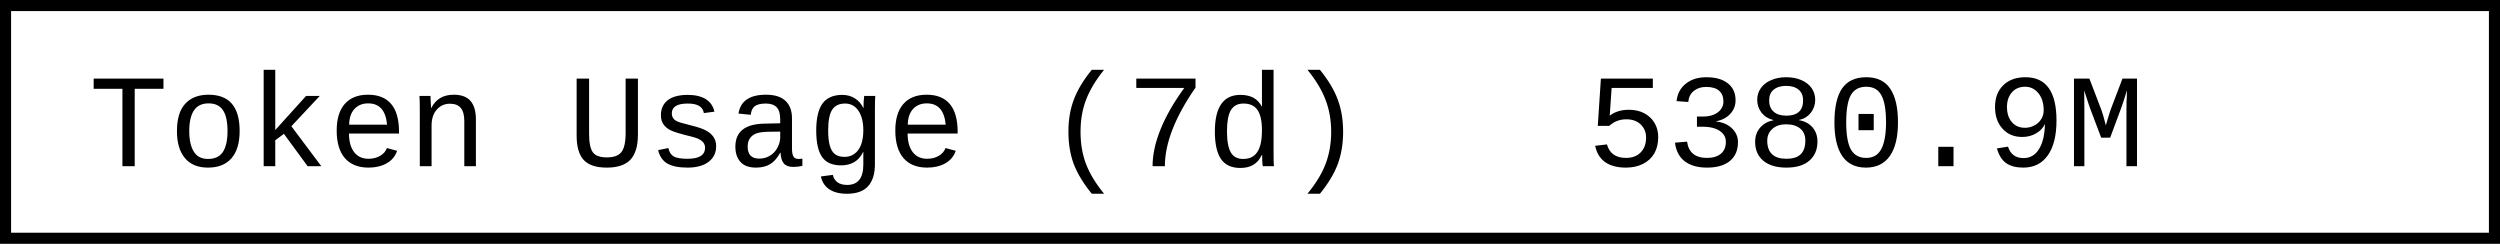
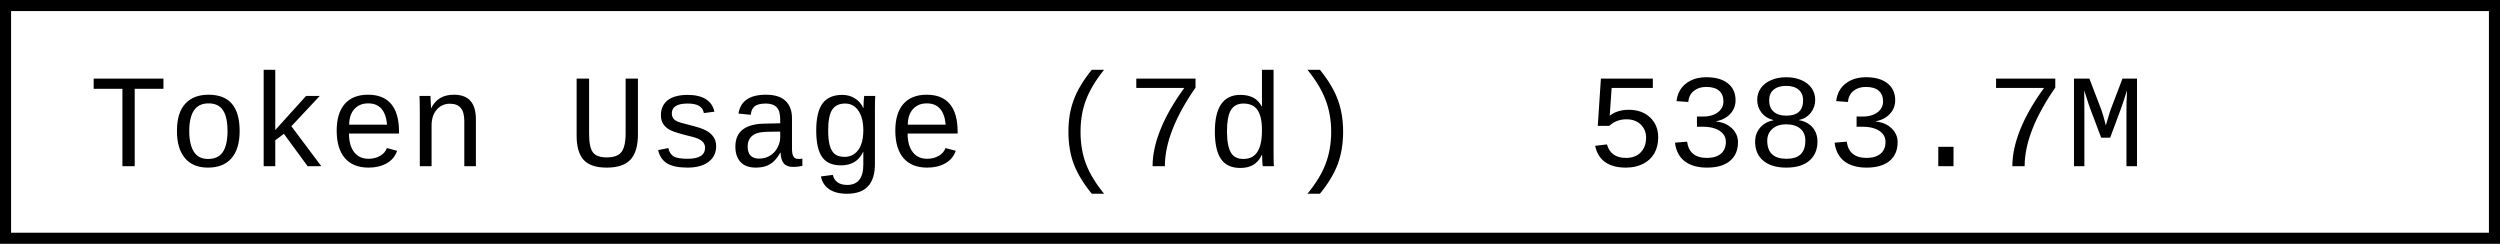
- <svg xmlns="http://www.w3.org/2000/svg" width="225.6" height="22" role="img" aria-label="Token Usage (7d): 5380.9M">
+ <svg xmlns="http://www.w3.org/2000/svg" width="225.6" height="22" role="img" aria-label="Token Usage (7d): 5383.7M">
  <rect x="0.5" y="0.5" width="224.6" height="21" fill="#fff" stroke="#000" stroke-width="1" />
  <g font-family="'Consolas','Monaco','Courier New',monospace" font-size="12" fill="#000">
    <text x="8" y="15">Token Usage (7d)</text>
-     <text x="143.2" y="15">5380.9M</text>
+     <text x="143.2" y="15">5383.7M</text>
  </g>
</svg>
